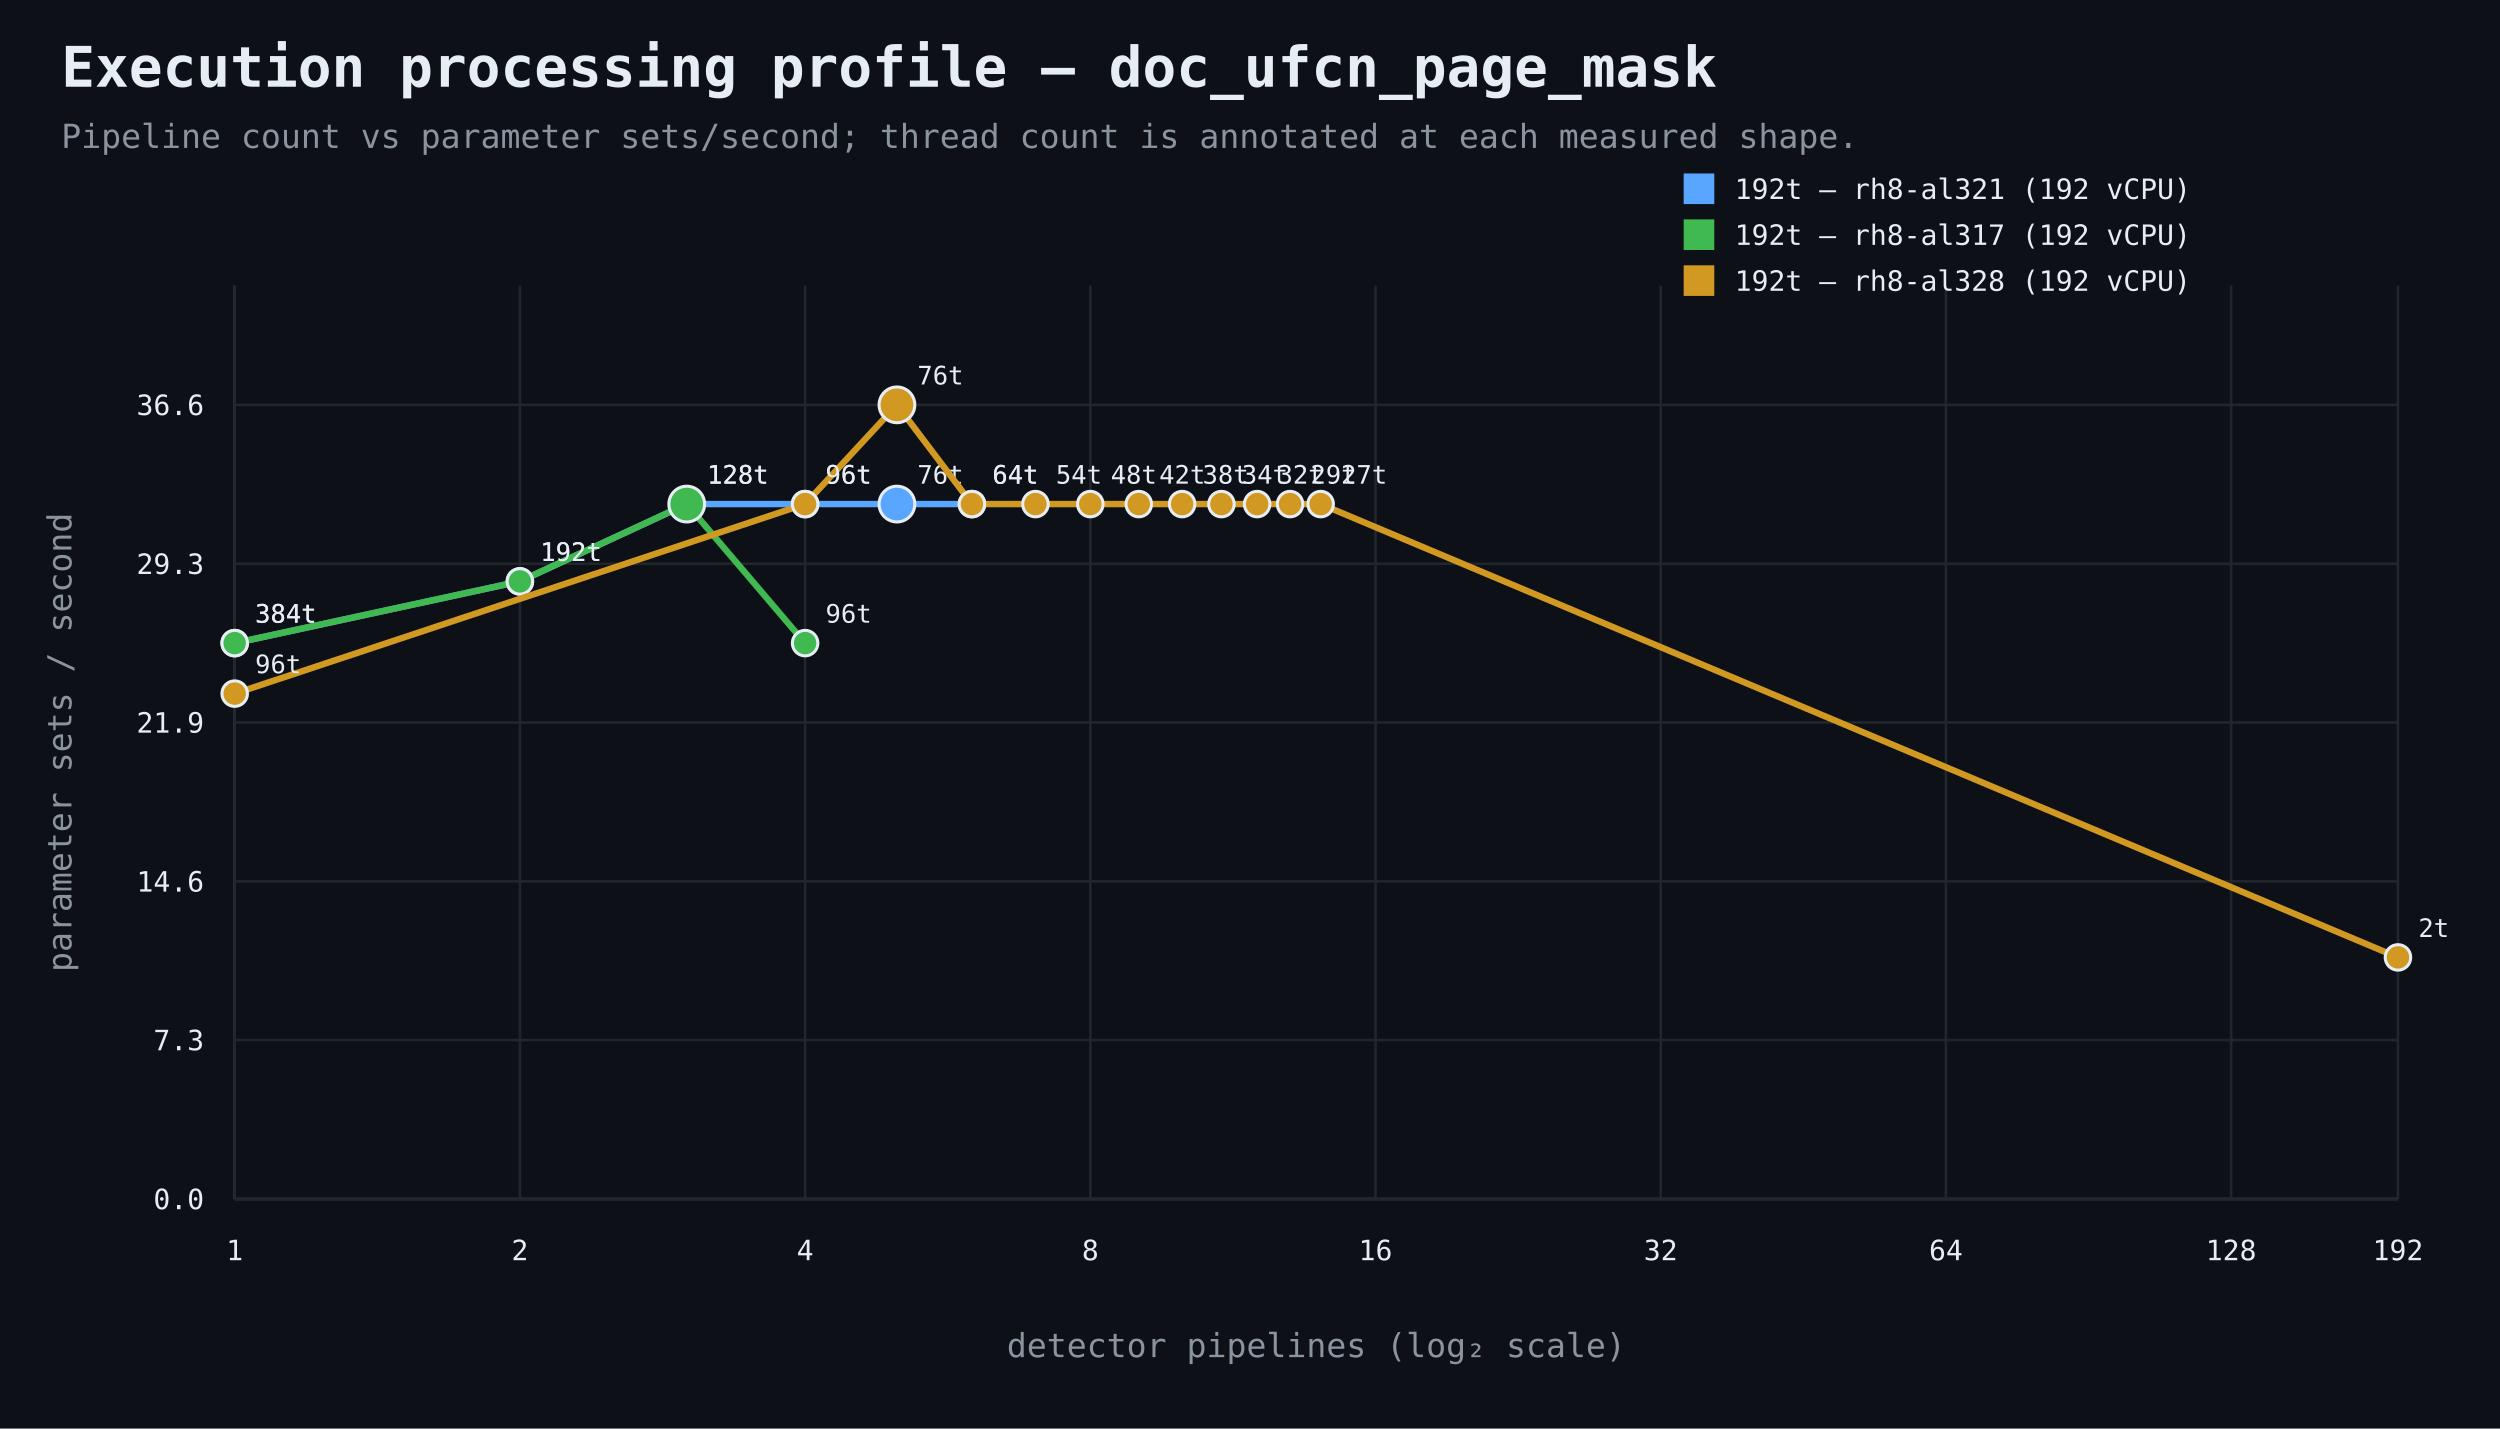
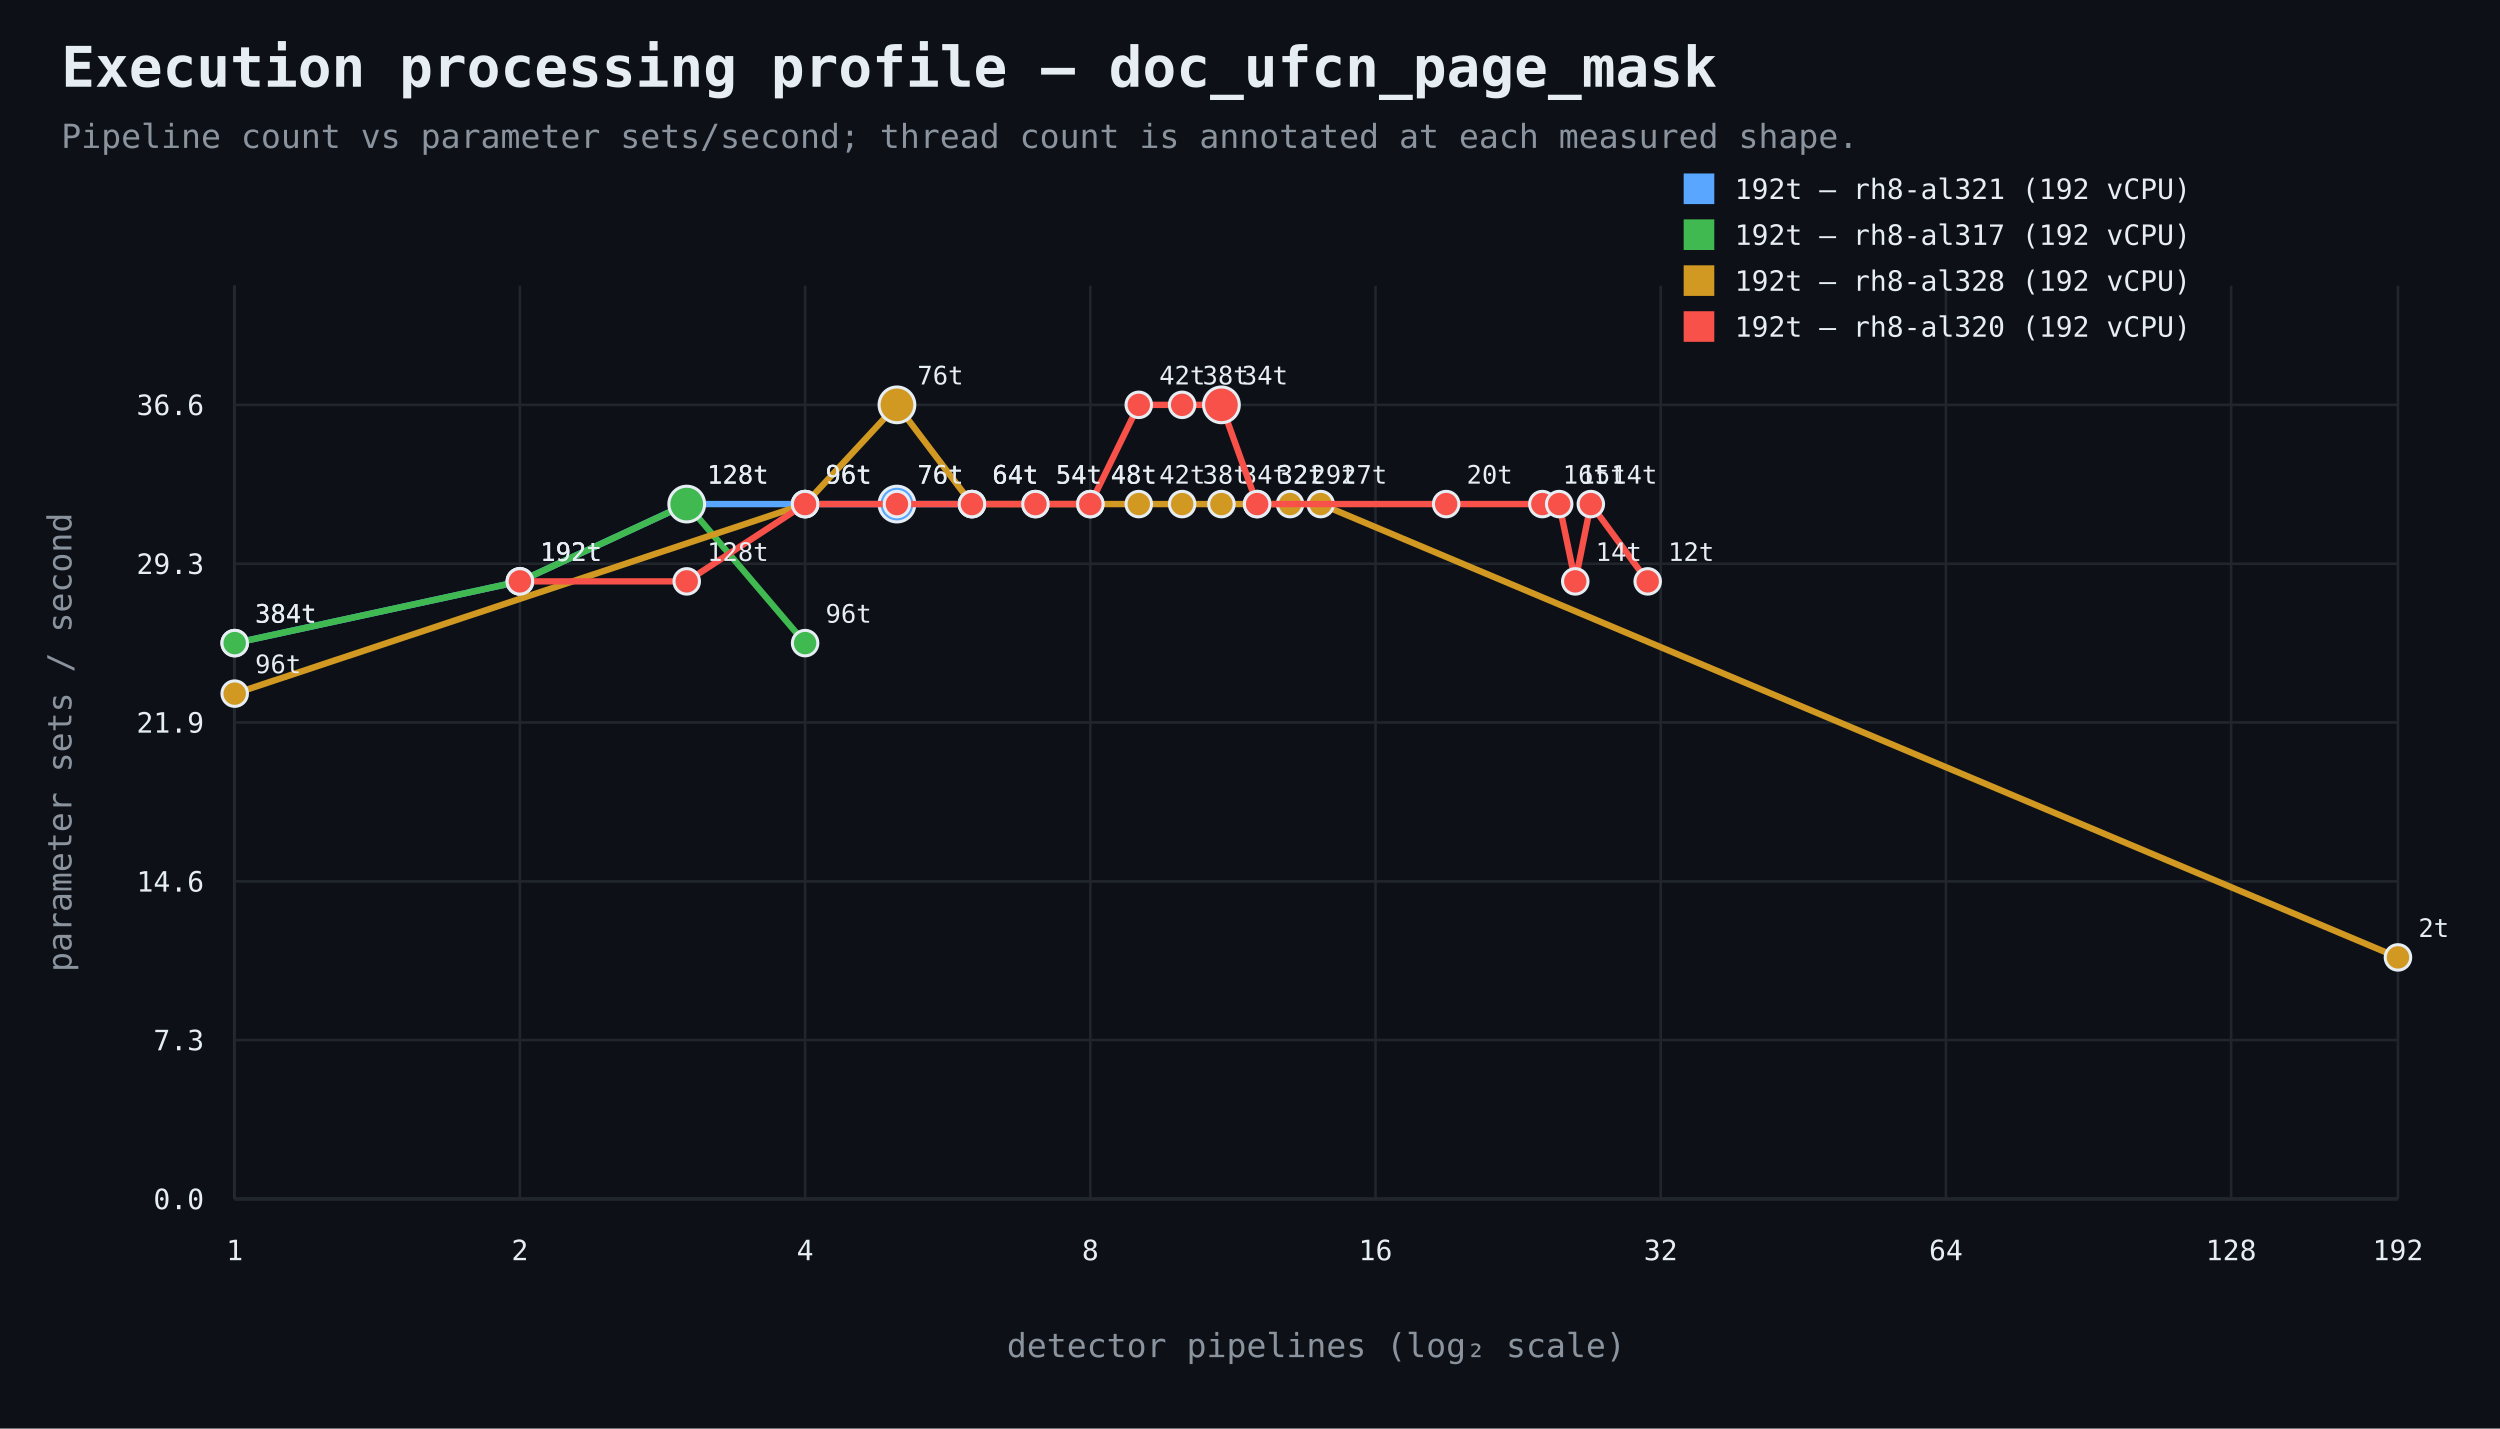
<svg xmlns="http://www.w3.org/2000/svg" width="980" height="560" viewBox="0 0 980 560">
  <rect width="100%" height="100%" fill="#0d1117" />
  <style>text{font-family:ui-monospace,SFMono-Regular,Consolas,monospace;fill:#e6edf3}.muted{fill:#8b949e}.axis{stroke:#484f58;stroke-width:1}.grid{stroke:#21262d;stroke-width:1}.point{stroke:#e6edf3;stroke-width:1.2}</style>
  <text x="24" y="34" font-size="22" font-weight="700">Execution processing profile — doc_ufcn_page_mask</text>
  <text x="24" y="58" font-size="13" class="muted">Pipeline count vs parameter sets/second; thread count is annotated at each measured shape.</text>
  <line x1="92" y1="470" x2="940" y2="470" class="axis" />
  <line x1="92" y1="112" x2="92" y2="470" class="axis" />
  <line x1="92" y1="470.0" x2="940" y2="470.0" class="grid" />
  <text x="80" y="474.0" text-anchor="end" font-size="11">0.0</text>
  <line x1="92" y1="407.7" x2="940" y2="407.7" class="grid" />
  <text x="80" y="411.7" text-anchor="end" font-size="11">7.3</text>
  <line x1="92" y1="345.5" x2="940" y2="345.5" class="grid" />
  <text x="80" y="349.5" text-anchor="end" font-size="11">14.6</text>
  <line x1="92" y1="283.2" x2="940" y2="283.2" class="grid" />
  <text x="80" y="287.2" text-anchor="end" font-size="11">21.9</text>
  <line x1="92" y1="221.0" x2="940" y2="221.0" class="grid" />
  <text x="80" y="225.0" text-anchor="end" font-size="11">29.3</text>
  <line x1="92" y1="158.7" x2="940" y2="158.7" class="grid" />
  <text x="80" y="162.7" text-anchor="end" font-size="11">36.6</text>
  <line x1="92.0" y1="112" x2="92.0" y2="470" class="grid" />
  <text x="92.0" y="494" text-anchor="middle" font-size="11">1</text>
  <line x1="203.8" y1="112" x2="203.8" y2="470" class="grid" />
  <text x="203.8" y="494" text-anchor="middle" font-size="11">2</text>
  <line x1="315.6" y1="112" x2="315.6" y2="470" class="grid" />
  <text x="315.6" y="494" text-anchor="middle" font-size="11">4</text>
  <line x1="427.4" y1="112" x2="427.4" y2="470" class="grid" />
  <text x="427.4" y="494" text-anchor="middle" font-size="11">8</text>
  <line x1="539.2" y1="112" x2="539.2" y2="470" class="grid" />
  <text x="539.2" y="494" text-anchor="middle" font-size="11">16</text>
  <line x1="651.0" y1="112" x2="651.0" y2="470" class="grid" />
  <text x="651.0" y="494" text-anchor="middle" font-size="11">32</text>
  <line x1="762.8" y1="112" x2="762.8" y2="470" class="grid" />
  <text x="762.8" y="494" text-anchor="middle" font-size="11">64</text>
  <line x1="874.6" y1="112" x2="874.6" y2="470" class="grid" />
  <text x="874.6" y="494" text-anchor="middle" font-size="11">128</text>
  <line x1="940.0" y1="112" x2="940.0" y2="470" class="grid" />
  <text x="940.0" y="494" text-anchor="middle" font-size="11">192</text>
  <text x="516.0" y="532" text-anchor="middle" font-size="13" class="muted">detector pipelines (log₂ scale)</text>
  <text x="28" y="291.0" text-anchor="middle" font-size="13" class="muted" transform="rotate(-90 28 291.0)">parameter sets / second</text>
  <path d="M 92.0 252.1 L 203.8 227.9 L 269.2 197.6 L 315.6 197.6 L 351.6 197.6 L 381.0 197.6" fill="none" stroke="#58a6ff" stroke-width="2.5" />
  <circle cx="92.0" cy="252.1" r="5" fill="#58a6ff" class="point" />
  <text x="100.0" y="244.1" text-anchor="start" font-size="10">384t</text>
  <circle cx="203.8" cy="227.9" r="5" fill="#58a6ff" class="point" />
  <text x="211.8" y="219.9" text-anchor="start" font-size="10">192t</text>
  <circle cx="269.2" cy="197.6" r="5" fill="#58a6ff" class="point" />
  <text x="277.2" y="189.6" text-anchor="start" font-size="10">128t</text>
  <circle cx="315.6" cy="197.6" r="5" fill="#58a6ff" class="point" />
  <text x="323.6" y="189.6" text-anchor="start" font-size="10">96t</text>
  <circle cx="351.6" cy="197.6" r="7" fill="#58a6ff" class="point" />
  <text x="359.6" y="189.6" text-anchor="start" font-size="10">76t</text>
  <circle cx="381.0" cy="197.6" r="5" fill="#58a6ff" class="point" />
  <text x="389.0" y="189.6" text-anchor="start" font-size="10">64t</text>
  <rect x="660" y="68" width="12" height="12" fill="#58a6ff" />
  <text x="680" y="78" font-size="11">192t — rh8-al321 (192 vCPU)</text>
  <path d="M 92.0 252.1 L 203.8 227.9 L 269.2 197.6 L 315.6 252.1" fill="none" stroke="#3fb950" stroke-width="2.5" />
  <circle cx="92.0" cy="252.1" r="5" fill="#3fb950" class="point" />
  <text x="100.0" y="244.1" text-anchor="start" font-size="10">384t</text>
  <circle cx="203.8" cy="227.9" r="5" fill="#3fb950" class="point" />
  <text x="211.8" y="219.9" text-anchor="start" font-size="10">192t</text>
  <circle cx="269.2" cy="197.6" r="7" fill="#3fb950" class="point" />
  <text x="277.2" y="189.6" text-anchor="start" font-size="10">128t</text>
  <circle cx="315.6" cy="252.1" r="5" fill="#3fb950" class="point" />
  <text x="323.6" y="244.1" text-anchor="start" font-size="10">96t</text>
  <rect x="660" y="86" width="12" height="12" fill="#3fb950" />
  <text x="680" y="96" font-size="11">192t — rh8-al317 (192 vCPU)</text>
  <path d="M 92.0 271.9 L 315.6 197.6 L 351.6 158.7 L 381.0 197.6 L 405.9 197.6 L 427.4 197.6 L 446.4 197.6 L 463.4 197.6 L 478.8 197.6 L 492.8 197.6 L 505.7 197.6 L 517.7 197.6 L 940.0 375.3" fill="none" stroke="#d29922" stroke-width="2.5" />
  <circle cx="92.0" cy="271.9" r="5" fill="#d29922" class="point" />
  <text x="100.0" y="263.9" text-anchor="start" font-size="10">96t</text>
  <circle cx="315.6" cy="197.6" r="5" fill="#d29922" class="point" />
  <text x="323.6" y="189.6" text-anchor="start" font-size="10">96t</text>
  <circle cx="351.6" cy="158.7" r="7" fill="#d29922" class="point" />
  <text x="359.6" y="150.7" text-anchor="start" font-size="10">76t</text>
  <circle cx="381.0" cy="197.6" r="5" fill="#d29922" class="point" />
  <text x="389.0" y="189.6" text-anchor="start" font-size="10">64t</text>
  <circle cx="405.9" cy="197.6" r="5" fill="#d29922" class="point" />
  <text x="413.9" y="189.6" text-anchor="start" font-size="10">54t</text>
  <circle cx="427.4" cy="197.6" r="5" fill="#d29922" class="point" />
  <text x="435.4" y="189.6" text-anchor="start" font-size="10">48t</text>
  <circle cx="446.4" cy="197.6" r="5" fill="#d29922" class="point" />
  <text x="454.4" y="189.6" text-anchor="start" font-size="10">42t</text>
  <circle cx="463.4" cy="197.6" r="5" fill="#d29922" class="point" />
  <text x="471.4" y="189.6" text-anchor="start" font-size="10">38t</text>
  <circle cx="478.8" cy="197.6" r="5" fill="#d29922" class="point" />
  <text x="486.8" y="189.6" text-anchor="start" font-size="10">34t</text>
  <circle cx="492.8" cy="197.6" r="5" fill="#d29922" class="point" />
  <text x="500.8" y="189.6" text-anchor="start" font-size="10">32t</text>
  <circle cx="505.7" cy="197.6" r="5" fill="#d29922" class="point" />
  <text x="513.7" y="189.6" text-anchor="start" font-size="10">29t</text>
  <circle cx="517.7" cy="197.6" r="5" fill="#d29922" class="point" />
  <text x="525.7" y="189.6" text-anchor="start" font-size="10">27t</text>
  <circle cx="940.0" cy="375.3" r="5" fill="#d29922" class="point" />
  <text x="948.0" y="367.3" text-anchor="start" font-size="10">2t</text>
  <rect x="660" y="104" width="12" height="12" fill="#d29922" />
  <text x="680" y="114" font-size="11">192t — rh8-al328 (192 vCPU)</text>
+   <path d="M 203.8 227.9 L 269.2 227.9 L 315.6 197.6 L 351.6 197.6 L 381.0 197.6 L 405.9 197.6 L 427.4 197.6 L 446.4 158.7 L 463.4 158.7 L 478.8 158.7 L 492.8 197.6 L 566.9 197.6 L 604.6 197.6 L 611.2 197.6 L 617.5 227.9 L 623.6 197.6 L 645.9 227.9" fill="none" stroke="#f85149" stroke-width="2.5" />
+   <circle cx="203.8" cy="227.9" r="5" fill="#f85149" class="point" />
+   <text x="211.8" y="219.9" text-anchor="start" font-size="10">192t</text>
+   <circle cx="269.2" cy="227.9" r="5" fill="#f85149" class="point" />
+   <text x="277.2" y="219.9" text-anchor="start" font-size="10">128t</text>
+   <circle cx="315.6" cy="197.6" r="5" fill="#f85149" class="point" />
+   <text x="323.6" y="189.6" text-anchor="start" font-size="10">96t</text>
+   <circle cx="351.6" cy="197.6" r="5" fill="#f85149" class="point" />
+   <text x="359.6" y="189.6" text-anchor="start" font-size="10">76t</text>
+   <circle cx="381.0" cy="197.6" r="5" fill="#f85149" class="point" />
+   <text x="389.0" y="189.6" text-anchor="start" font-size="10">64t</text>
+   <circle cx="405.9" cy="197.6" r="5" fill="#f85149" class="point" />
+   <text x="413.9" y="189.6" text-anchor="start" font-size="10">54t</text>
+   <circle cx="427.4" cy="197.6" r="5" fill="#f85149" class="point" />
+   <text x="435.4" y="189.6" text-anchor="start" font-size="10">48t</text>
+   <circle cx="446.4" cy="158.7" r="5" fill="#f85149" class="point" />
+   <text x="454.4" y="150.7" text-anchor="start" font-size="10">42t</text>
+   <circle cx="463.4" cy="158.7" r="5" fill="#f85149" class="point" />
+   <text x="471.4" y="150.7" text-anchor="start" font-size="10">38t</text>
+   <circle cx="478.8" cy="158.7" r="7" fill="#f85149" class="point" />
+   <text x="486.8" y="150.7" text-anchor="start" font-size="10">34t</text>
+   <circle cx="492.8" cy="197.6" r="5" fill="#f85149" class="point" />
+   <text x="500.8" y="189.6" text-anchor="start" font-size="10">32t</text>
+   <circle cx="566.9" cy="197.6" r="5" fill="#f85149" class="point" />
+   <text x="574.9" y="189.6" text-anchor="start" font-size="10">20t</text>
+   <circle cx="604.6" cy="197.6" r="5" fill="#f85149" class="point" />
+   <text x="612.6" y="189.6" text-anchor="start" font-size="10">16t</text>
+   <circle cx="611.2" cy="197.6" r="5" fill="#f85149" class="point" />
+   <text x="619.2" y="189.6" text-anchor="start" font-size="10">15t</text>
+   <circle cx="617.5" cy="227.9" r="5" fill="#f85149" class="point" />
+   <text x="625.5" y="219.9" text-anchor="start" font-size="10">14t</text>
+   <circle cx="623.6" cy="197.6" r="5" fill="#f85149" class="point" />
+   <text x="631.6" y="189.6" text-anchor="start" font-size="10">14t</text>
+   <circle cx="645.9" cy="227.9" r="5" fill="#f85149" class="point" />
+   <text x="653.9" y="219.9" text-anchor="start" font-size="10">12t</text>
+   <rect x="660" y="122" width="12" height="12" fill="#f85149" />
+   <text x="680" y="132" font-size="11">192t — rh8-al320 (192 vCPU)</text>
</svg>
